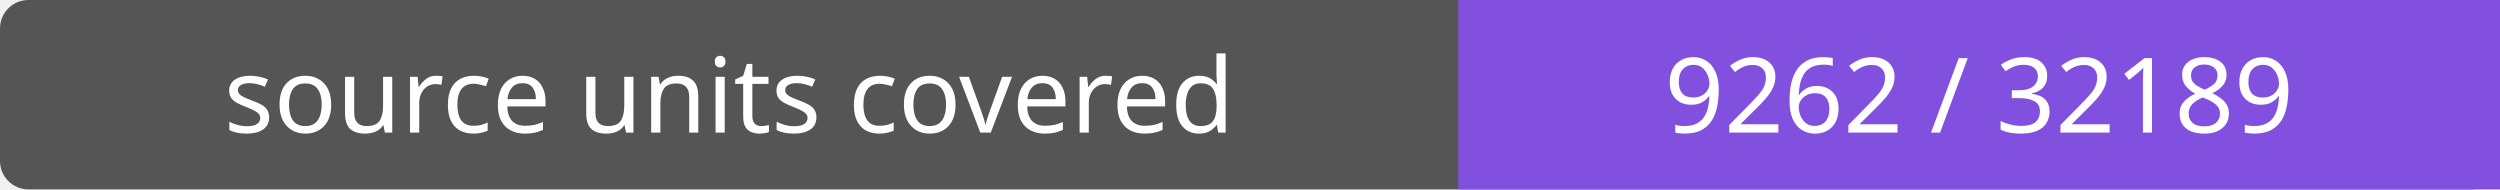
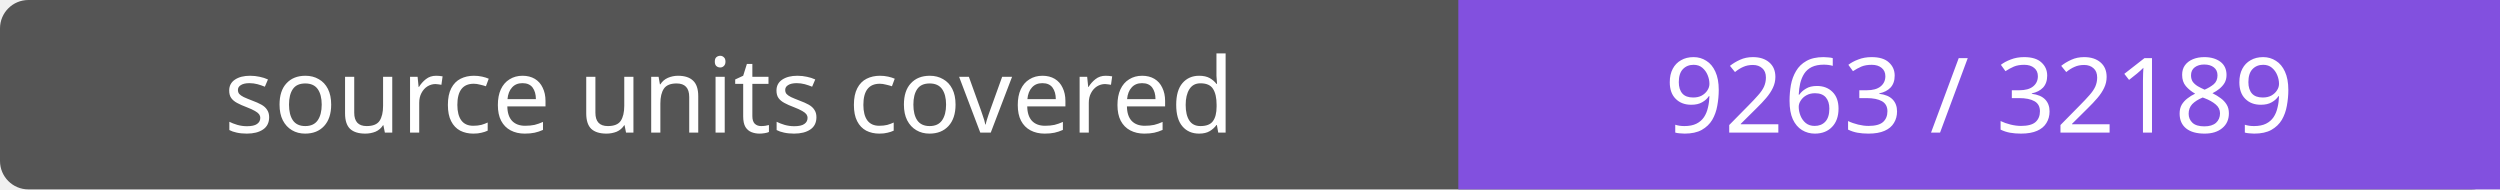
- <svg xmlns="http://www.w3.org/2000/svg" width="264" height="20" role="img" aria-label="source units covered: 9262 / 32189">
+ <svg xmlns="http://www.w3.org/2000/svg" width="264" height="20" role="img" aria-label="source units covered: 9263 / 32189">
  <rect width="264" height="20" rx="3" fill="#555" />
  <path fill="#8250df" d="M154 0h110v20H154z" />
  <g fill="#fff" text-anchor="middle" font-family="Verdana,sans-serif" font-size="11">
    <text x="77.0" y="14">source units covered</text>
-     <text x="209.0" y="14">9262 / 32189</text>
+     <text x="209.0" y="14">9263 / 32189</text>
  </g>
</svg>
